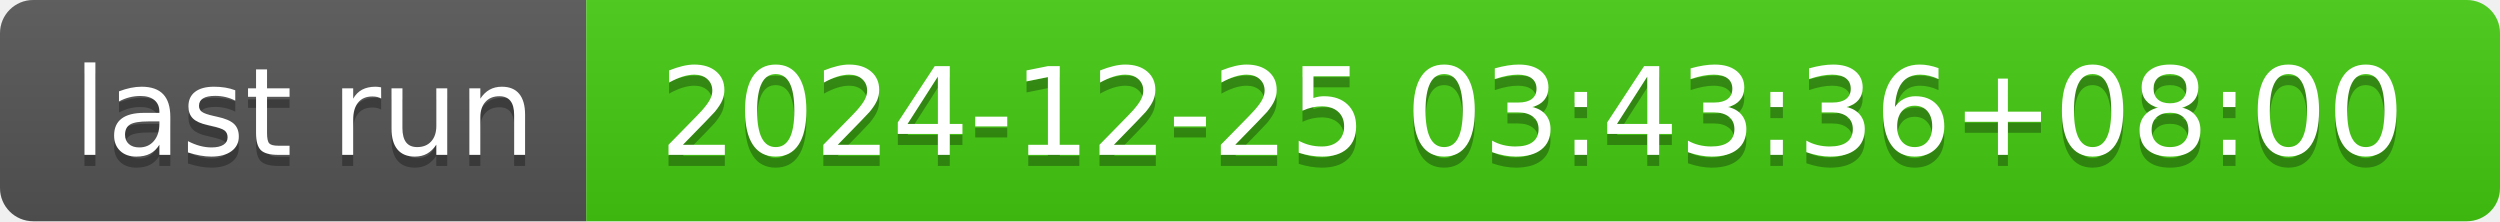
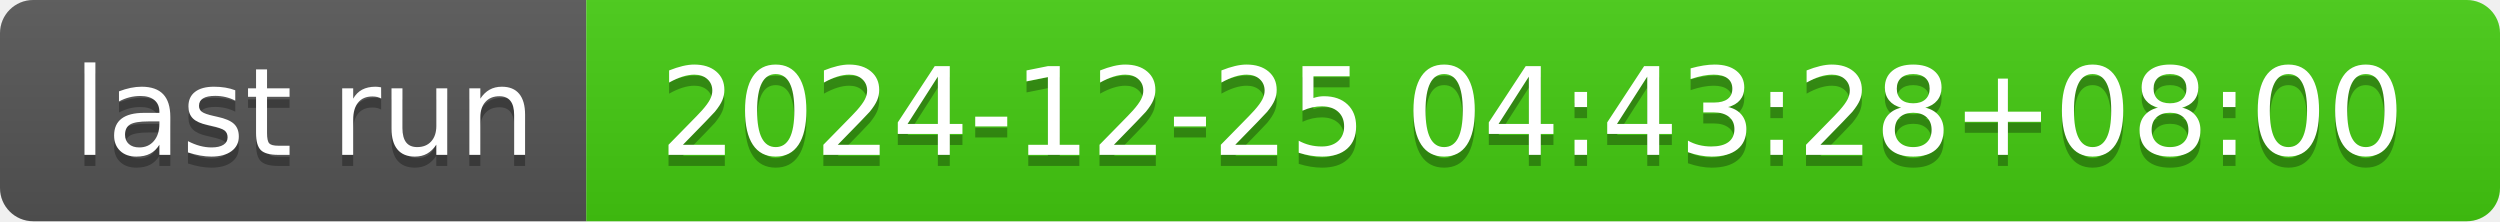
- <svg xmlns="http://www.w3.org/2000/svg" width="226" height="20" role="img" aria-label="last run: 2024-12-25 03:43:36+08:00">
+ <svg xmlns="http://www.w3.org/2000/svg" width="226" height="20" role="img" aria-label="last run: 2024-12-25 04:43:28+08:00">
  <linearGradient id="s" x2="0" y2="100%">
    <stop offset="0" stop-color="#bbb" stop-opacity=".1" />
    <stop offset="1" stop-opacity=".1" />
  </linearGradient>
  <clipPath id="r">
    <rect width="226" height="20" rx="3" fill="#fff" />
  </clipPath>
  <g clip-path="url(#r)">
    <rect width="53" height="20" fill="#555" />
    <rect x="53" width="173" height="20" fill="#4c1" />
    <rect width="226" height="20" fill="url(#s)" />
  </g>
  <g fill="#fff" text-anchor="middle" font-family="Verdana,Geneva,DejaVu Sans,sans-serif" text-rendering="geometricPrecision" font-size="110">
    <text aria-hidden="true" x="275" y="150" fill="#010101" fill-opacity=".3" transform="scale(.1)" textLength="430">last run</text>
    <text x="275" y="140" transform="scale(.1)" fill="#fff" textLength="430">last run</text>
-     <text aria-hidden="true" x="1385" y="150" fill="#010101" fill-opacity=".3" transform="scale(.1)" textLength="1630">2024-12-25 03:43:36+08:00</text>
-     <text x="1385" y="140" transform="scale(.1)" fill="#fff" textLength="1630">2024-12-25 03:43:36+08:00</text>
+     <text aria-hidden="true" x="1385" y="150" fill="#010101" fill-opacity=".3" transform="scale(.1)" textLength="1630">2024-12-25 04:43:28+08:00</text>
+     <text x="1385" y="140" transform="scale(.1)" fill="#fff" textLength="1630">2024-12-25 04:43:28+08:00</text>
  </g>
</svg>
